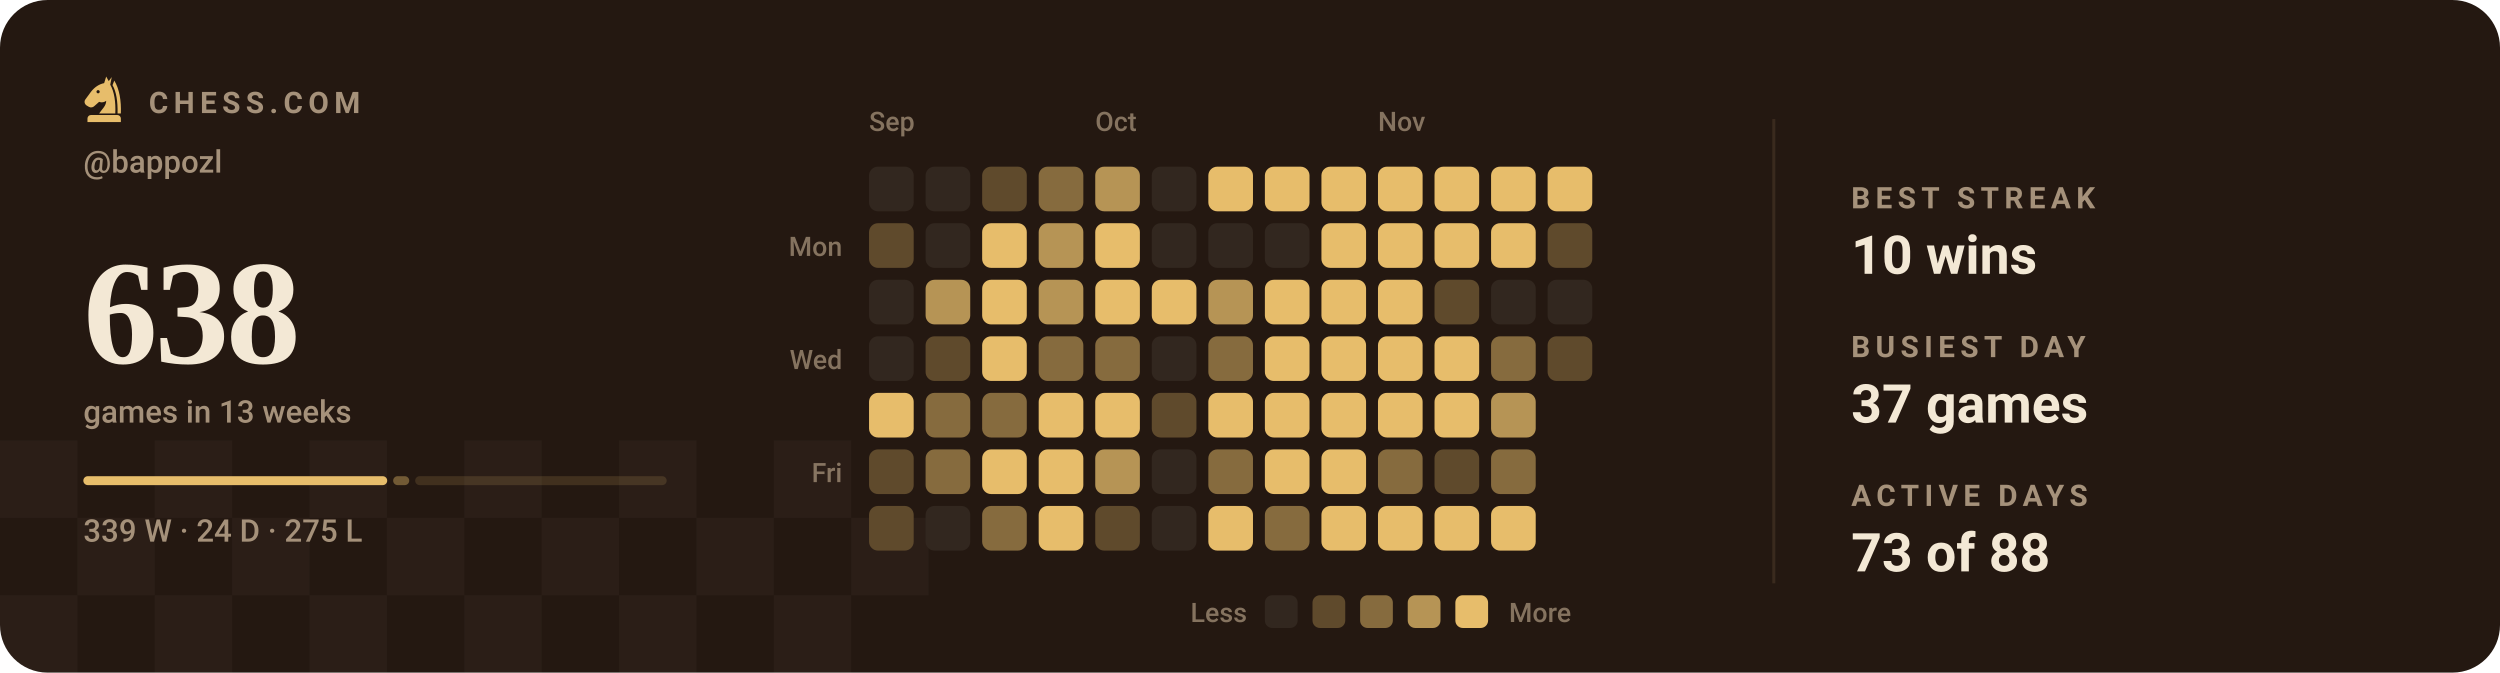
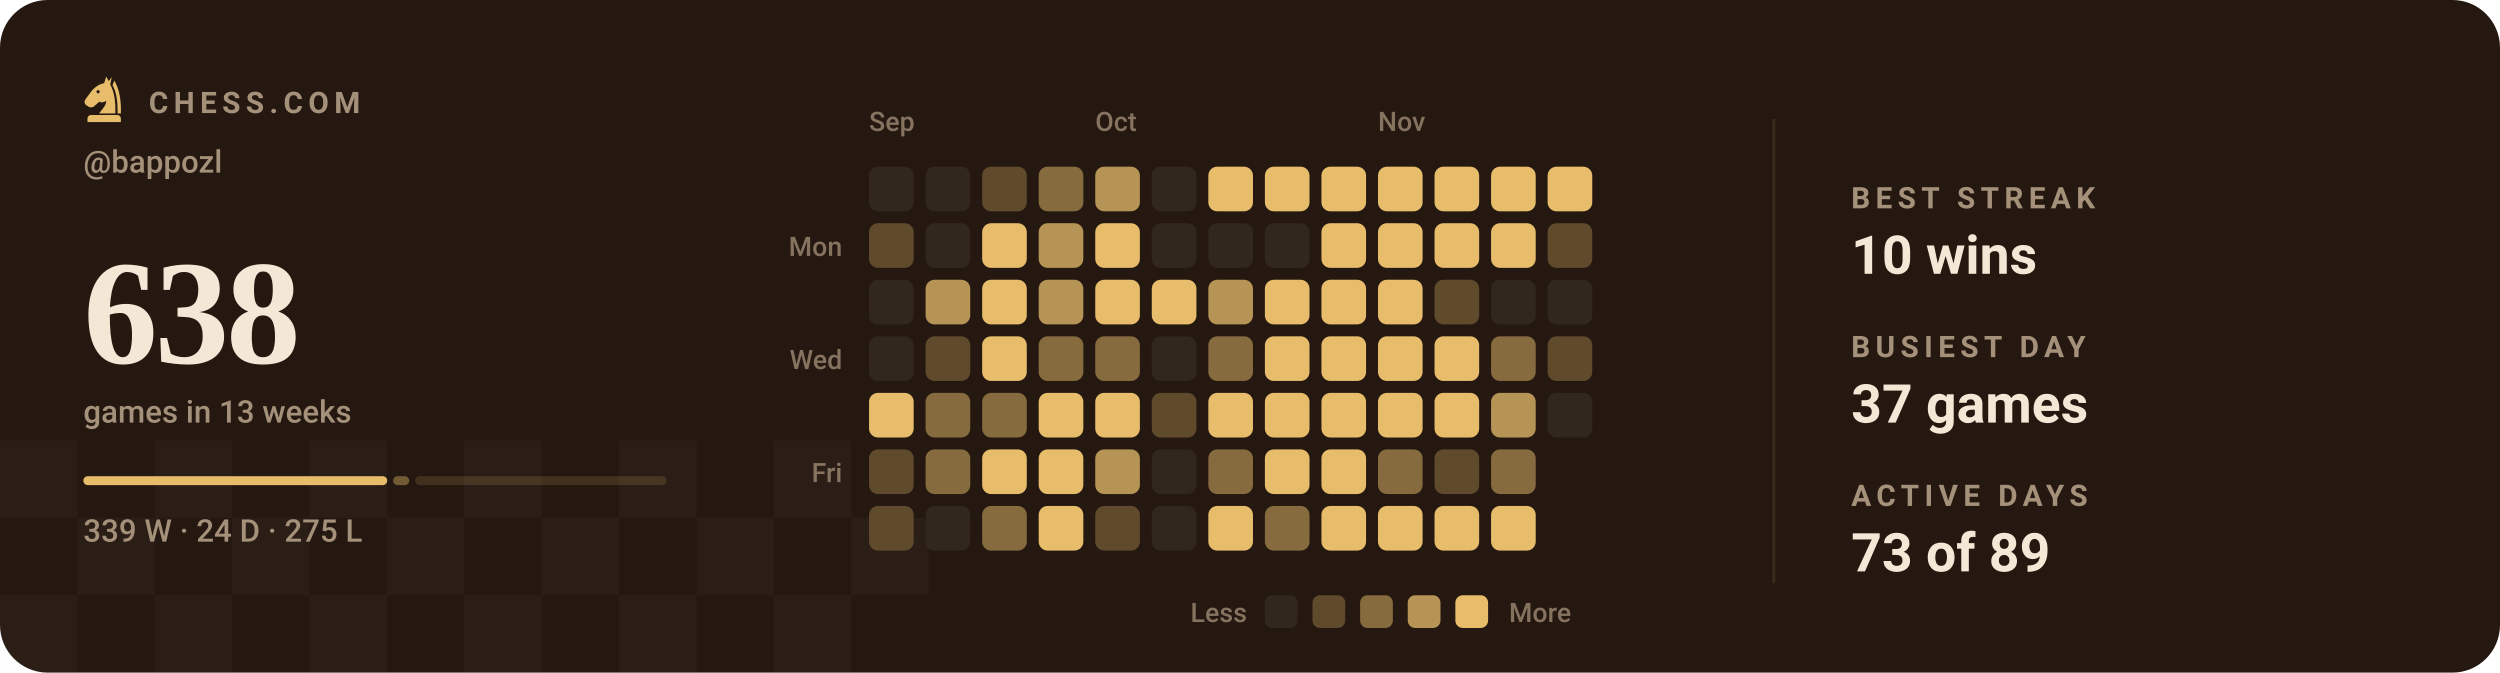
<svg xmlns="http://www.w3.org/2000/svg" viewBox="0 0 840 226" width="840" height="226" role="img" aria-label="Chess.com activity for bappozl: 638 games in the last 13 weeks">
  <style>svg{font-family:-apple-system,BlinkMacSystemFont,'Segoe UI',Roboto,'Helvetica Neue',Arial,sans-serif}text{fill:#f3e8d5;white-space:pre}.bg{fill:#241811}.acc{fill:#e7bd6b}.win{fill:#1baf7a}.draw{fill:#8b8f96}.loss{fill:#d03b3b}.lbl{font-size:10px;font-weight:600;letter-spacing:.18em;fill:#a5917a}.cap{font-size:10.5px;font-weight:500;fill:#a5917a}.num{font-family:Georgia,'Times New Roman',Times,serif;font-weight:700;letter-spacing:-.02em}.tick{font-size:9px;font-weight:500;fill:#a5917a;opacity:.75}.dl{font-size:10px;font-weight:600}.rule{stroke:#3a2a1e;stroke-width:1;fill:none}.grid{stroke:#3a2a1e;stroke-width:1;fill:none;opacity:.7}.ln{fill:none;stroke:#e7bd6b;stroke-width:2;stroke-linecap:round;stroke-linejoin:round}.ring{stroke:#241811;stroke-width:2}.hollow{fill:none;stroke-width:1.5}.sq{fill:#f3e8d5;opacity:.035}</style>
  <rect class="bg" width="840" height="226" rx="16" />
  <rect class="sq" x="0" y="148" width="26" height="26" />
  <rect class="sq" x="52" y="148" width="26" height="26" />
  <rect class="sq" x="104" y="148" width="26" height="26" />
  <rect class="sq" x="156" y="148" width="26" height="26" />
  <rect class="sq" x="208" y="148" width="26" height="26" />
  <rect class="sq" x="260" y="148" width="26" height="26" />
  <rect class="sq" x="26" y="174" width="26" height="26" />
  <rect class="sq" x="78" y="174" width="26" height="26" />
  <rect class="sq" x="130" y="174" width="26" height="26" />
  <rect class="sq" x="182" y="174" width="26" height="26" />
  <rect class="sq" x="234" y="174" width="26" height="26" />
  <rect class="sq" x="286" y="174" width="26" height="26" />
  <rect class="sq" x="0" y="200" width="26" height="26" />
  <rect class="sq" x="52" y="200" width="26" height="26" />
  <rect class="sq" x="104" y="200" width="26" height="26" />
  <rect class="sq" x="156" y="200" width="26" height="26" />
  <rect class="sq" x="208" y="200" width="26" height="26" />
  <rect class="sq" x="260" y="200" width="26" height="26" />
  <g class="acc" transform="translate(26.5,24.7) scale(0.17)">
    <path fill-rule="evenodd" d="M54 6L50 19C40 21 31 27 24 36L13 51C10 55 11 60 15 63L20 66C24 68 28 67 31 64L40 56C45 58 50 57 54 54C54 64 46 70 40 79H72C73 56 70 36 62 22L65 7L59 15zM41.2 36a3.2 3.2 0 1 0-6.4 0 3.2 3.2 0 1 0 6.4 0z" />
    <path d="M70 14C80 30 84 54 83 79H76.5C77 55 74 36 66.5 23z" />
    <path d="M24 82h52a7 7 0 0 1 7 7v7H17v-7a7 7 0 0 1 7-7z" />
  </g>
  <text class="lbl" x="50" y="38">CHESS.COM</text>
  <text class="cap" x="28" y="58">@bappozl</text>
  <text class="num" x="28" y="122" style="font-size:50px">638</text>
  <text class="cap" x="28" y="142">games in 13 weeks</text>
  <rect x="28.0" y="160" width="102.1" height="3" rx="1.5" fill="#e7bd6b" opacity="1" />
  <rect x="132.1" y="160" width="5.4" height="3" rx="1.5" fill="#e7bd6b" opacity="0.4" />
  <rect x="139.5" y="160" width="84.5" height="3" rx="1.5" fill="#e7bd6b" opacity="0.15" />
  <text class="cap" x="28" y="182">339 W · 24 D · 275 L</text>
  <text class="tick" x="292" y="44">Sep</text>
  <text class="tick" x="368" y="44">Oct</text>
  <text class="tick" x="463" y="44">Nov</text>
  <text class="tick" x="283" y="86" text-anchor="end">Mon</text>
  <text class="tick" x="283" y="124" text-anchor="end">Wed</text>
  <text class="tick" x="283" y="162" text-anchor="end">Fri</text>
  <rect x="292" y="56" width="15" height="15" rx="3" fill="#32271f" />
  <rect x="292" y="75" width="15" height="15" rx="3" fill="#5f4a2c" />
  <rect x="292" y="94" width="15" height="15" rx="3" fill="#32271f" />
  <rect x="292" y="113" width="15" height="15" rx="3" fill="#32271f" />
  <rect x="292" y="132" width="15" height="15" rx="3" fill="#e7bd6b" />
  <rect x="292" y="151" width="15" height="15" rx="3" fill="#5f4a2c" />
  <rect x="292" y="170" width="15" height="15" rx="3" fill="#5f4a2c" />
  <rect x="311" y="56" width="15" height="15" rx="3" fill="#32271f" />
  <rect x="311" y="75" width="15" height="15" rx="3" fill="#32271f" />
  <rect x="311" y="94" width="15" height="15" rx="3" fill="#b69455" />
  <rect x="311" y="113" width="15" height="15" rx="3" fill="#5f4a2c" />
  <rect x="311" y="132" width="15" height="15" rx="3" fill="#866b3e" />
  <rect x="311" y="151" width="15" height="15" rx="3" fill="#866b3e" />
  <rect x="311" y="170" width="15" height="15" rx="3" fill="#32271f" />
  <rect x="330" y="56" width="15" height="15" rx="3" fill="#5f4a2c" />
  <rect x="330" y="75" width="15" height="15" rx="3" fill="#e7bd6b" />
  <rect x="330" y="94" width="15" height="15" rx="3" fill="#e7bd6b" />
  <rect x="330" y="113" width="15" height="15" rx="3" fill="#e7bd6b" />
  <rect x="330" y="132" width="15" height="15" rx="3" fill="#866b3e" />
  <rect x="330" y="151" width="15" height="15" rx="3" fill="#e7bd6b" />
  <rect x="330" y="170" width="15" height="15" rx="3" fill="#866b3e" />
  <rect x="349" y="56" width="15" height="15" rx="3" fill="#866b3e" />
  <rect x="349" y="75" width="15" height="15" rx="3" fill="#b69455" />
  <rect x="349" y="94" width="15" height="15" rx="3" fill="#b69455" />
  <rect x="349" y="113" width="15" height="15" rx="3" fill="#866b3e" />
  <rect x="349" y="132" width="15" height="15" rx="3" fill="#e7bd6b" />
  <rect x="349" y="151" width="15" height="15" rx="3" fill="#e7bd6b" />
  <rect x="349" y="170" width="15" height="15" rx="3" fill="#e7bd6b" />
  <rect x="368" y="56" width="15" height="15" rx="3" fill="#b69455" />
  <rect x="368" y="75" width="15" height="15" rx="3" fill="#e7bd6b" />
  <rect x="368" y="94" width="15" height="15" rx="3" fill="#e7bd6b" />
  <rect x="368" y="113" width="15" height="15" rx="3" fill="#866b3e" />
  <rect x="368" y="132" width="15" height="15" rx="3" fill="#e7bd6b" />
  <rect x="368" y="151" width="15" height="15" rx="3" fill="#b69455" />
  <rect x="368" y="170" width="15" height="15" rx="3" fill="#5f4a2c" />
  <rect x="387" y="56" width="15" height="15" rx="3" fill="#32271f" />
  <rect x="387" y="75" width="15" height="15" rx="3" fill="#32271f" />
  <rect x="387" y="94" width="15" height="15" rx="3" fill="#e7bd6b" />
  <rect x="387" y="113" width="15" height="15" rx="3" fill="#32271f" />
  <rect x="387" y="132" width="15" height="15" rx="3" fill="#5f4a2c" />
  <rect x="387" y="151" width="15" height="15" rx="3" fill="#32271f" />
  <rect x="387" y="170" width="15" height="15" rx="3" fill="#32271f" />
  <rect x="406" y="56" width="15" height="15" rx="3" fill="#e7bd6b" />
  <rect x="406" y="75" width="15" height="15" rx="3" fill="#32271f" />
  <rect x="406" y="94" width="15" height="15" rx="3" fill="#b69455" />
  <rect x="406" y="113" width="15" height="15" rx="3" fill="#866b3e" />
  <rect x="406" y="132" width="15" height="15" rx="3" fill="#e7bd6b" />
  <rect x="406" y="151" width="15" height="15" rx="3" fill="#866b3e" />
  <rect x="406" y="170" width="15" height="15" rx="3" fill="#e7bd6b" />
  <rect x="425" y="56" width="15" height="15" rx="3" fill="#e7bd6b" />
  <rect x="425" y="75" width="15" height="15" rx="3" fill="#32271f" />
  <rect x="425" y="94" width="15" height="15" rx="3" fill="#e7bd6b" />
  <rect x="425" y="113" width="15" height="15" rx="3" fill="#e7bd6b" />
  <rect x="425" y="132" width="15" height="15" rx="3" fill="#e7bd6b" />
  <rect x="425" y="151" width="15" height="15" rx="3" fill="#e7bd6b" />
  <rect x="425" y="170" width="15" height="15" rx="3" fill="#866b3e" />
  <rect x="444" y="56" width="15" height="15" rx="3" fill="#e7bd6b" />
  <rect x="444" y="75" width="15" height="15" rx="3" fill="#e7bd6b" />
  <rect x="444" y="94" width="15" height="15" rx="3" fill="#e7bd6b" />
  <rect x="444" y="113" width="15" height="15" rx="3" fill="#e7bd6b" />
  <rect x="444" y="132" width="15" height="15" rx="3" fill="#e7bd6b" />
  <rect x="444" y="151" width="15" height="15" rx="3" fill="#e7bd6b" />
  <rect x="444" y="170" width="15" height="15" rx="3" fill="#e7bd6b" />
  <rect x="463" y="56" width="15" height="15" rx="3" fill="#e7bd6b" />
  <rect x="463" y="75" width="15" height="15" rx="3" fill="#e7bd6b" />
  <rect x="463" y="94" width="15" height="15" rx="3" fill="#e7bd6b" />
  <rect x="463" y="113" width="15" height="15" rx="3" fill="#e7bd6b" />
  <rect x="463" y="132" width="15" height="15" rx="3" fill="#e7bd6b" />
  <rect x="463" y="151" width="15" height="15" rx="3" fill="#866b3e" />
  <rect x="463" y="170" width="15" height="15" rx="3" fill="#e7bd6b" />
  <rect x="482" y="56" width="15" height="15" rx="3" fill="#e7bd6b" />
  <rect x="482" y="75" width="15" height="15" rx="3" fill="#e7bd6b" />
  <rect x="482" y="94" width="15" height="15" rx="3" fill="#5f4a2c" />
  <rect x="482" y="113" width="15" height="15" rx="3" fill="#e7bd6b" />
  <rect x="482" y="132" width="15" height="15" rx="3" fill="#e7bd6b" />
  <rect x="482" y="151" width="15" height="15" rx="3" fill="#5f4a2c" />
  <rect x="482" y="170" width="15" height="15" rx="3" fill="#e7bd6b" />
  <rect x="501" y="56" width="15" height="15" rx="3" fill="#e7bd6b" />
  <rect x="501" y="75" width="15" height="15" rx="3" fill="#e7bd6b" />
  <rect x="501" y="94" width="15" height="15" rx="3" fill="#32271f" />
  <rect x="501" y="113" width="15" height="15" rx="3" fill="#866b3e" />
  <rect x="501" y="132" width="15" height="15" rx="3" fill="#b69455" />
  <rect x="501" y="151" width="15" height="15" rx="3" fill="#866b3e" />
  <rect x="501" y="170" width="15" height="15" rx="3" fill="#e7bd6b" />
  <rect x="520" y="56" width="15" height="15" rx="3" fill="#e7bd6b" />
  <rect x="520" y="75" width="15" height="15" rx="3" fill="#5f4a2c" />
  <rect x="520" y="94" width="15" height="15" rx="3" fill="#32271f" />
  <rect x="520" y="113" width="15" height="15" rx="3" fill="#5f4a2c" />
+   <rect x="520" y="132" width="15" height="15" rx="3" fill="#32271f" />
  <text class="tick" x="419" y="209" text-anchor="end">Less</text>
  <rect x="425" y="200" width="11" height="11" rx="2.5" fill="#32271f" />
  <rect x="441" y="200" width="11" height="11" rx="2.5" fill="#5f4a2c" />
  <rect x="457" y="200" width="11" height="11" rx="2.5" fill="#866b3e" />
  <rect x="473" y="200" width="11" height="11" rx="2.5" fill="#b69455" />
  <rect x="489" y="200" width="11" height="11" rx="2.5" fill="#e7bd6b" />
  <text class="tick" x="507" y="209">More</text>
  <line class="rule" x1="596" y1="40" x2="596" y2="196" />
  <text class="lbl" x="622" y="70">BEST STREAK</text>
  <text x="622" y="92" style="font-size:18px;font-weight:600">10 wins</text>
  <text class="lbl" x="622" y="120">BUSIEST DAY</text>
  <text x="622" y="142" style="font-size:18px;font-weight:600">37 games</text>
  <text class="lbl" x="622" y="170">ACTIVE DAYS</text>
-   <text x="622" y="192" style="font-size:18px;font-weight:600">73 of 88</text>
+   <text x="622" y="192" style="font-size:18px;font-weight:600">73 of 89</text>
</svg>
